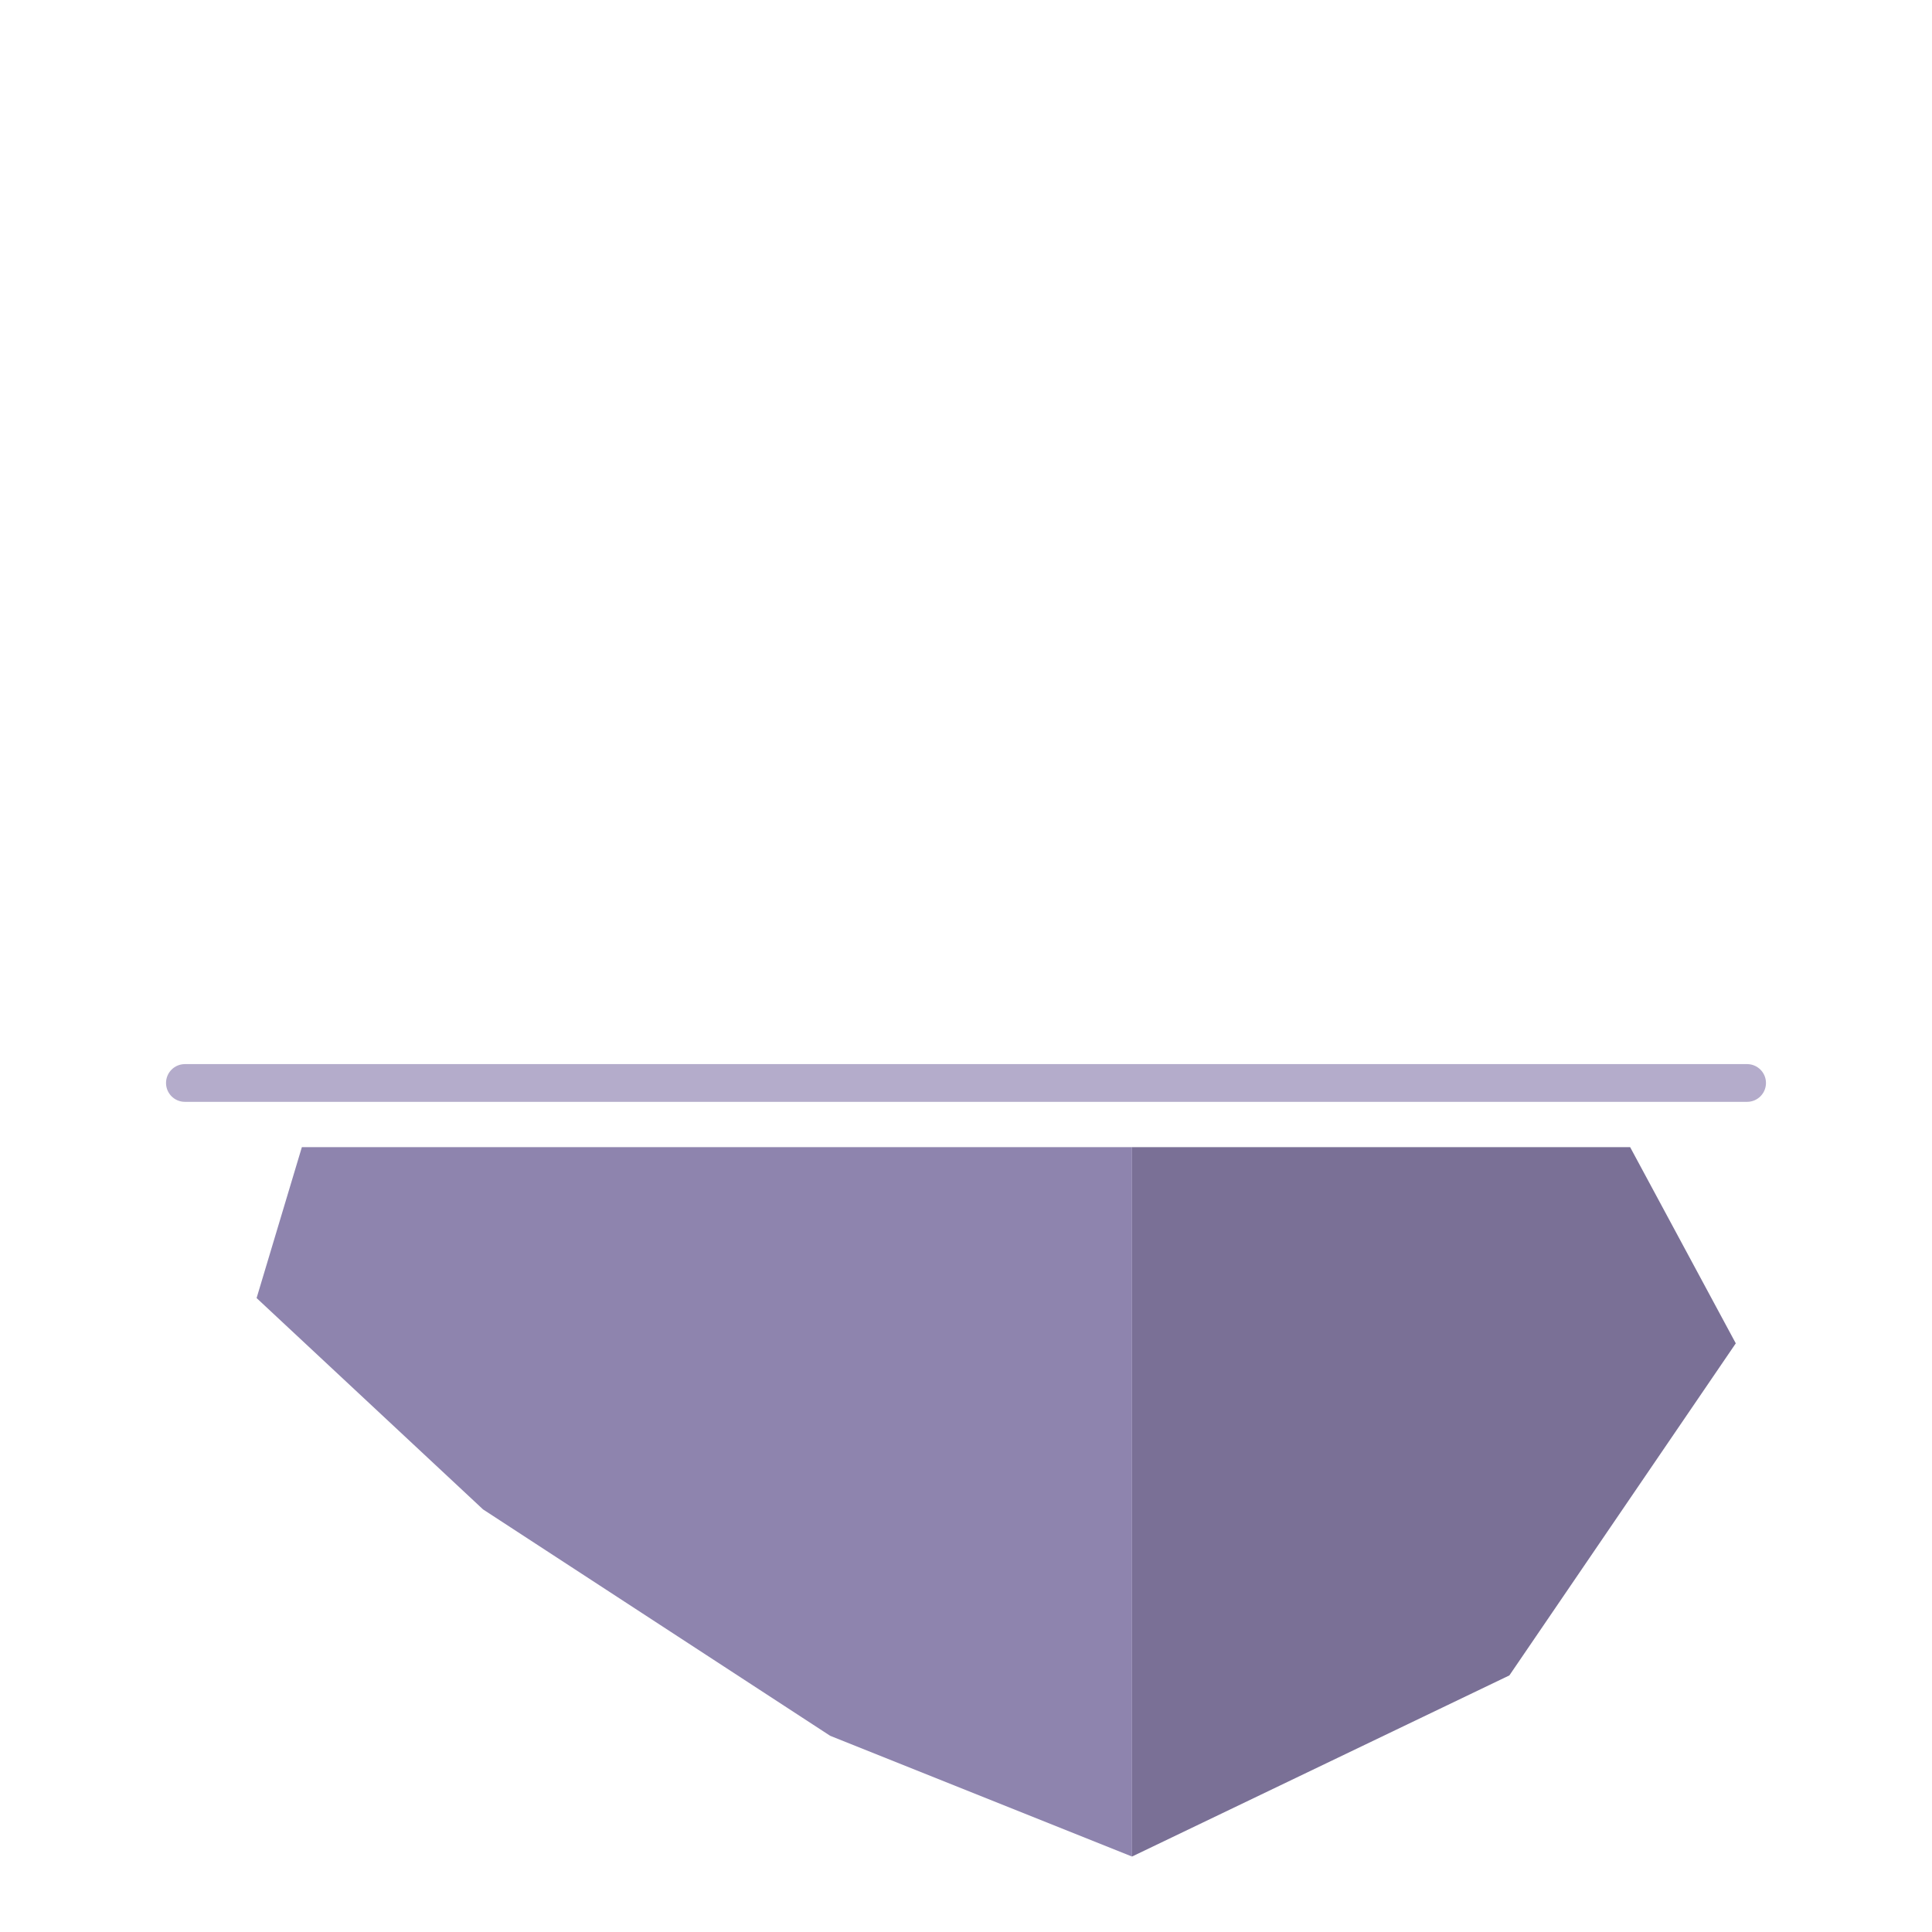
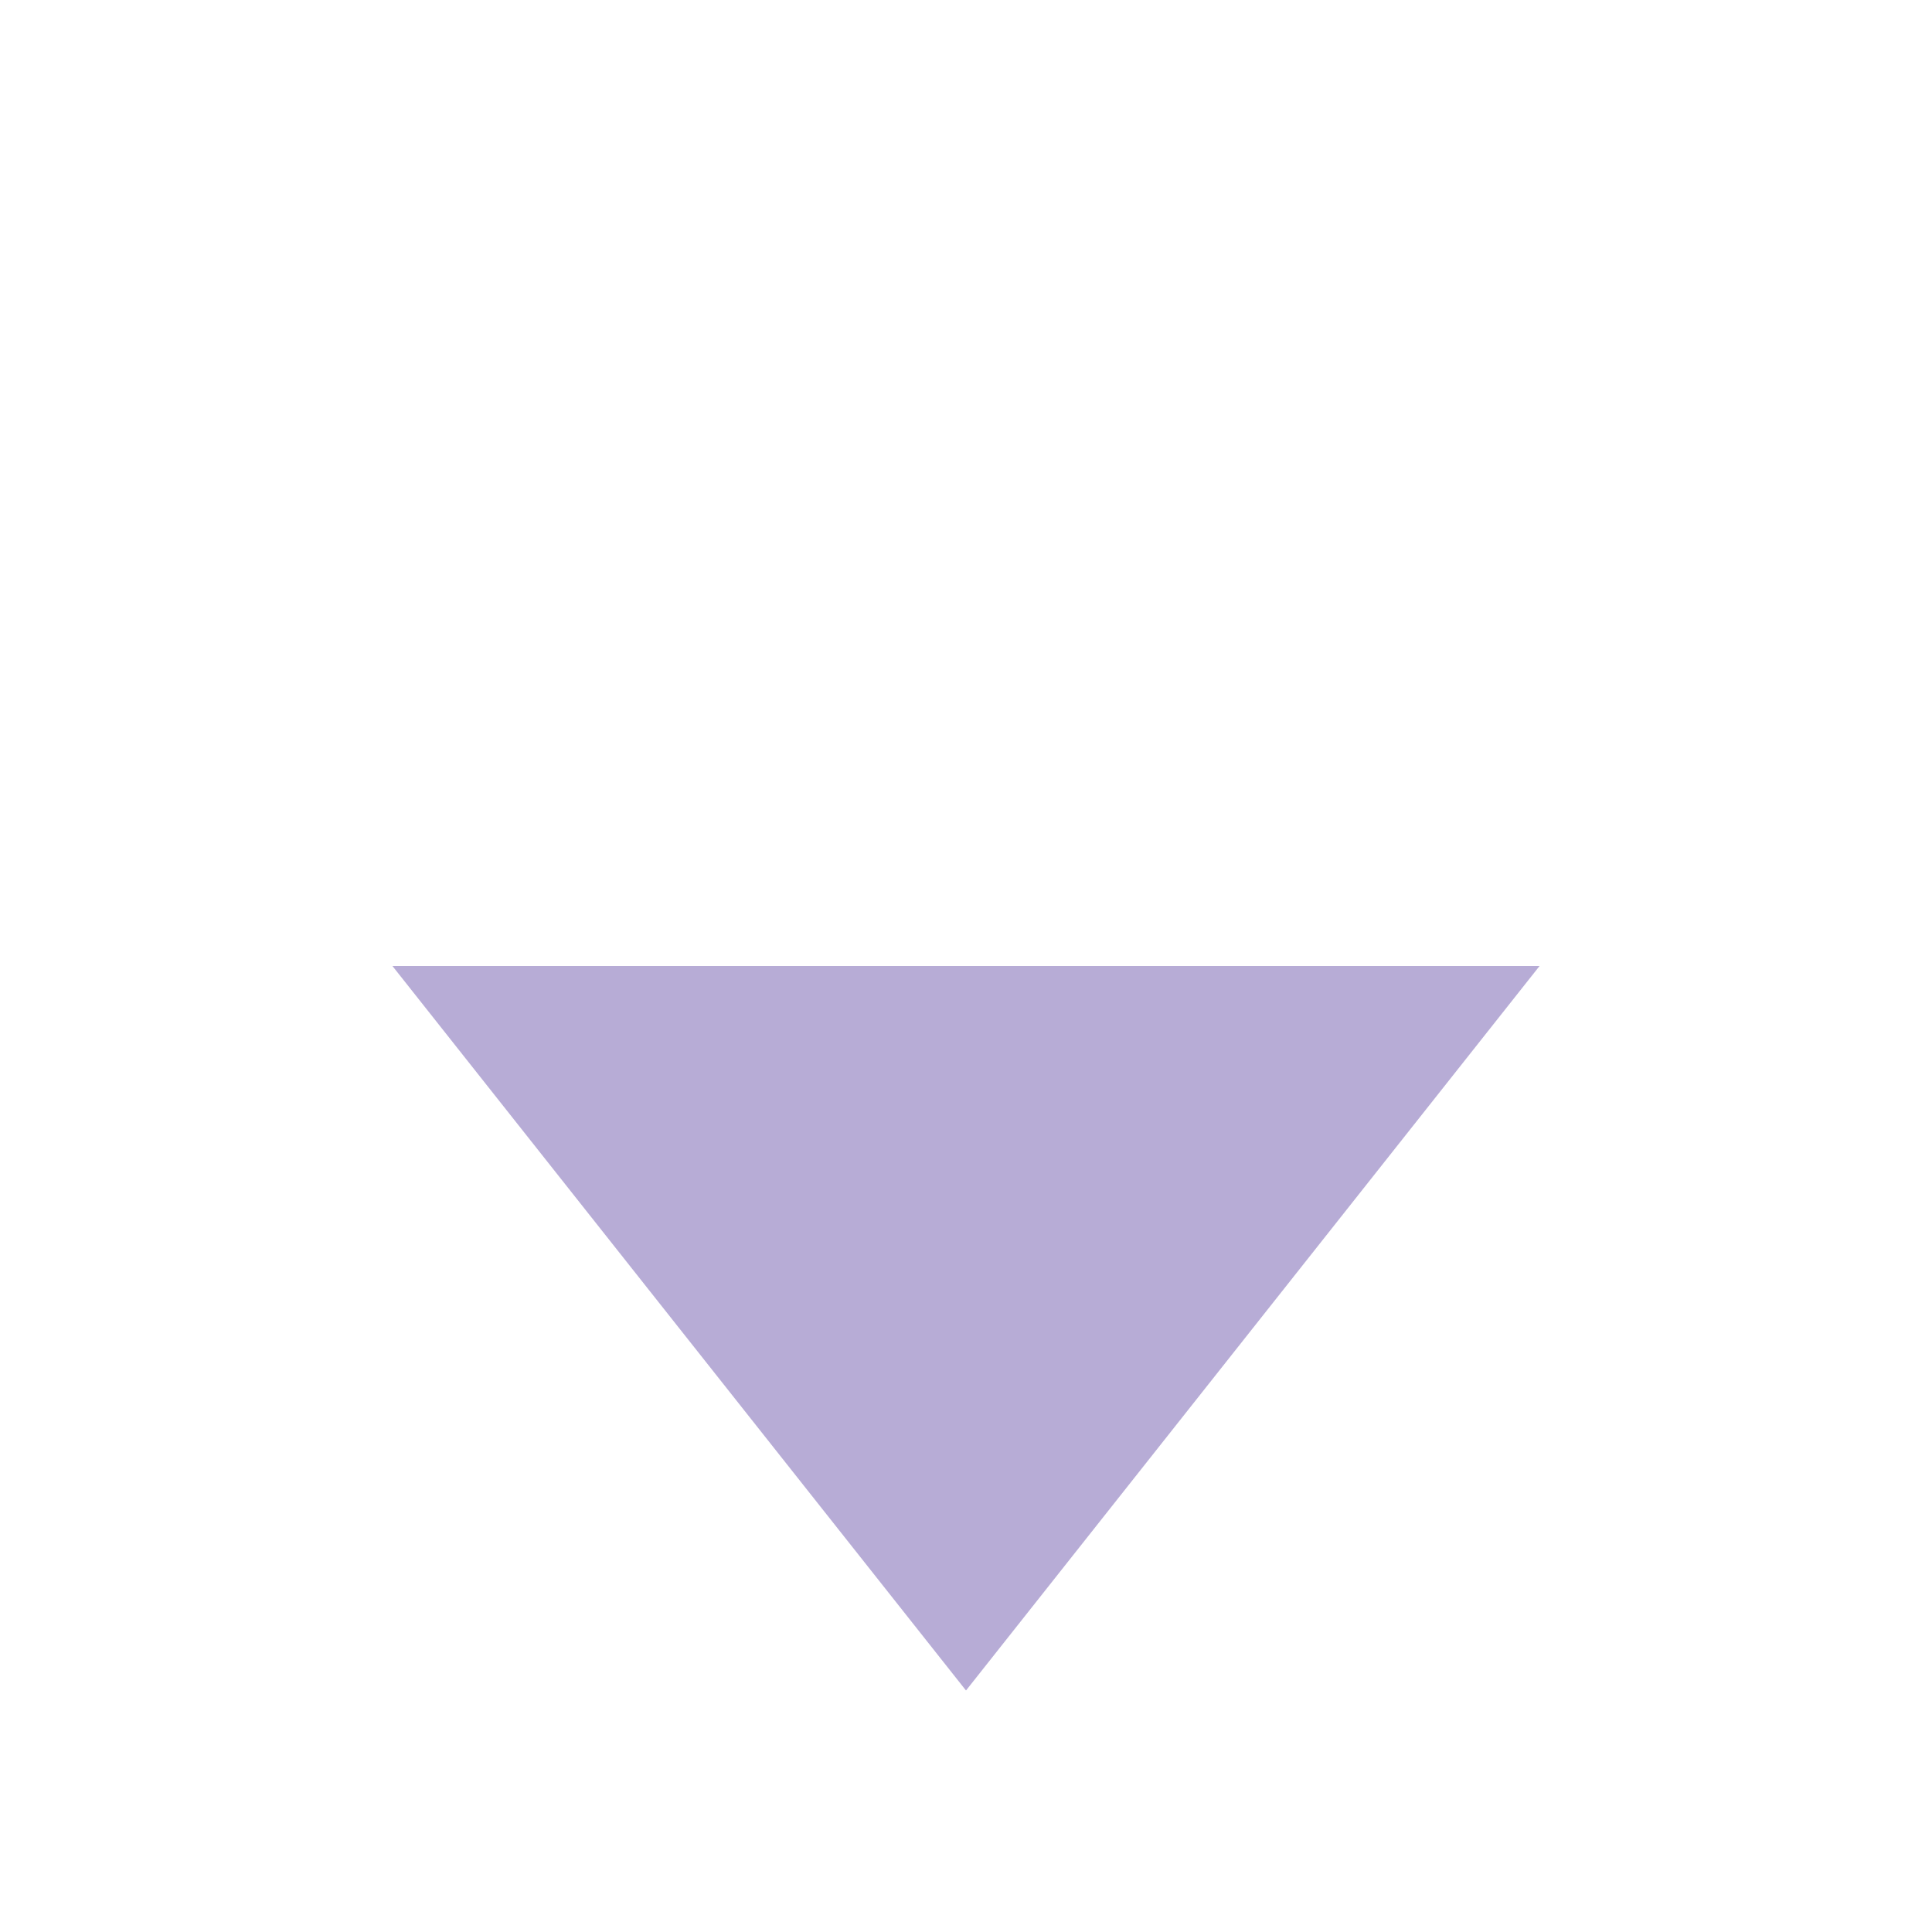
<svg xmlns="http://www.w3.org/2000/svg" width="48" height="48" viewBox="0 0 256 256">
-   <polygon points="40,152 150,152 150,246 110,230 64,200 34,172" fill="#8E84AE" />
-   <polygon points="150,152 216,152 230,178 200,222 150,246" fill="#7A7096" />
-   <rect x="22" y="141" width="212" height="5" rx="2.5" fill="#B4ACCB" />
+   <polygon points="52,128 204,128 128,224" fill="#B7ACD6" />
</svg>
